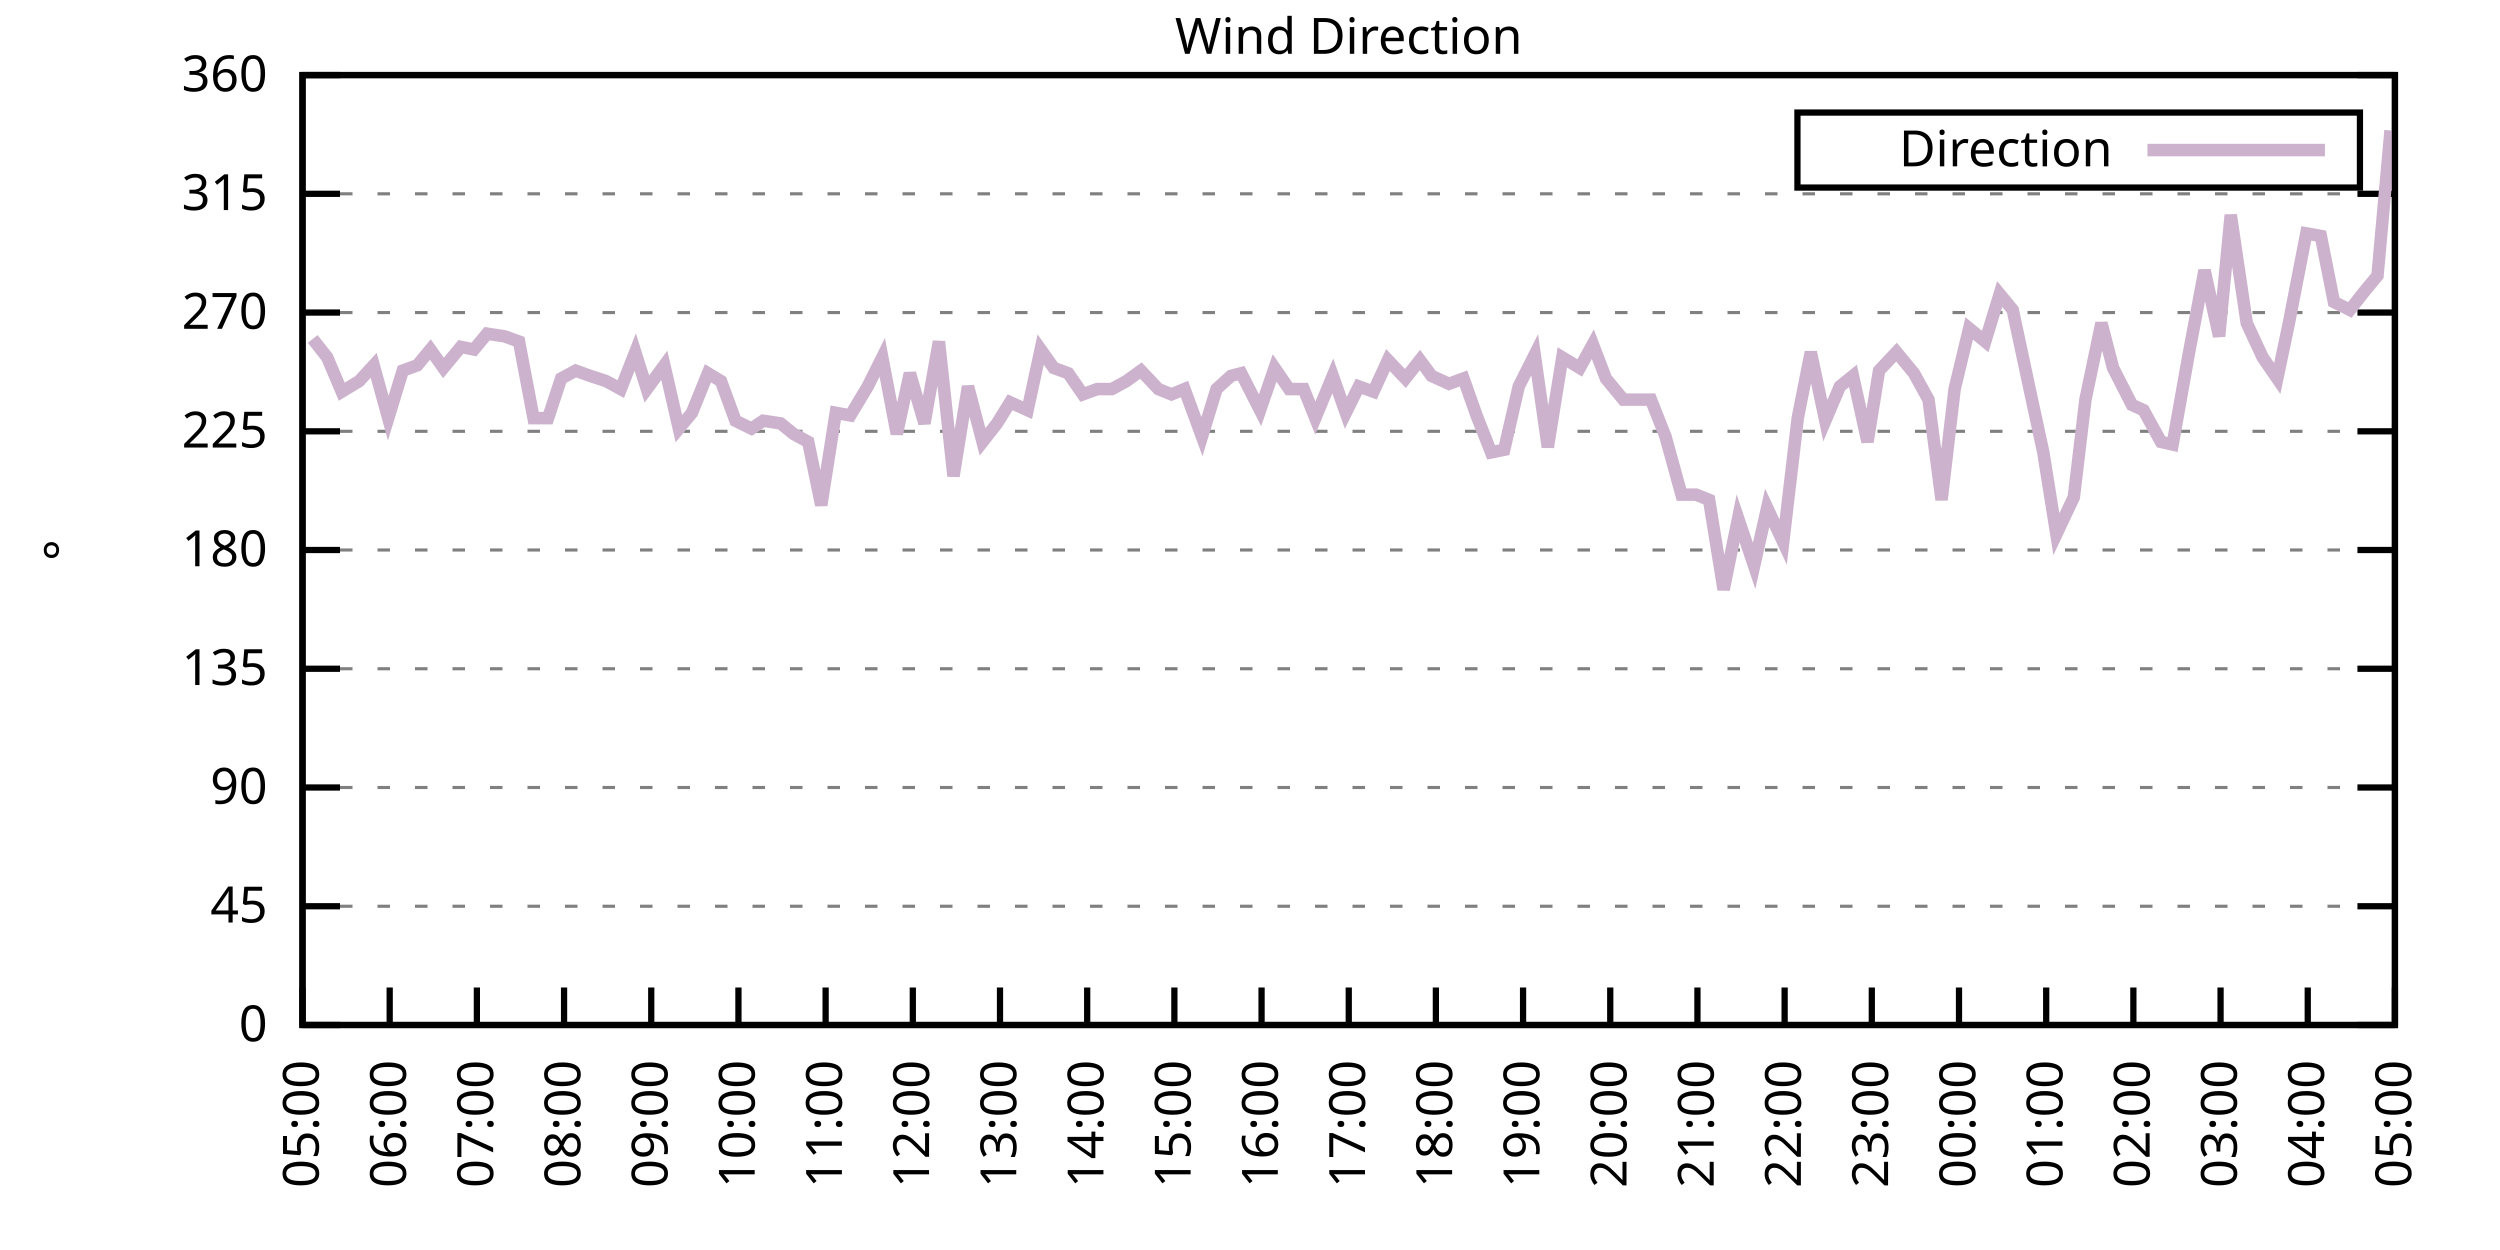
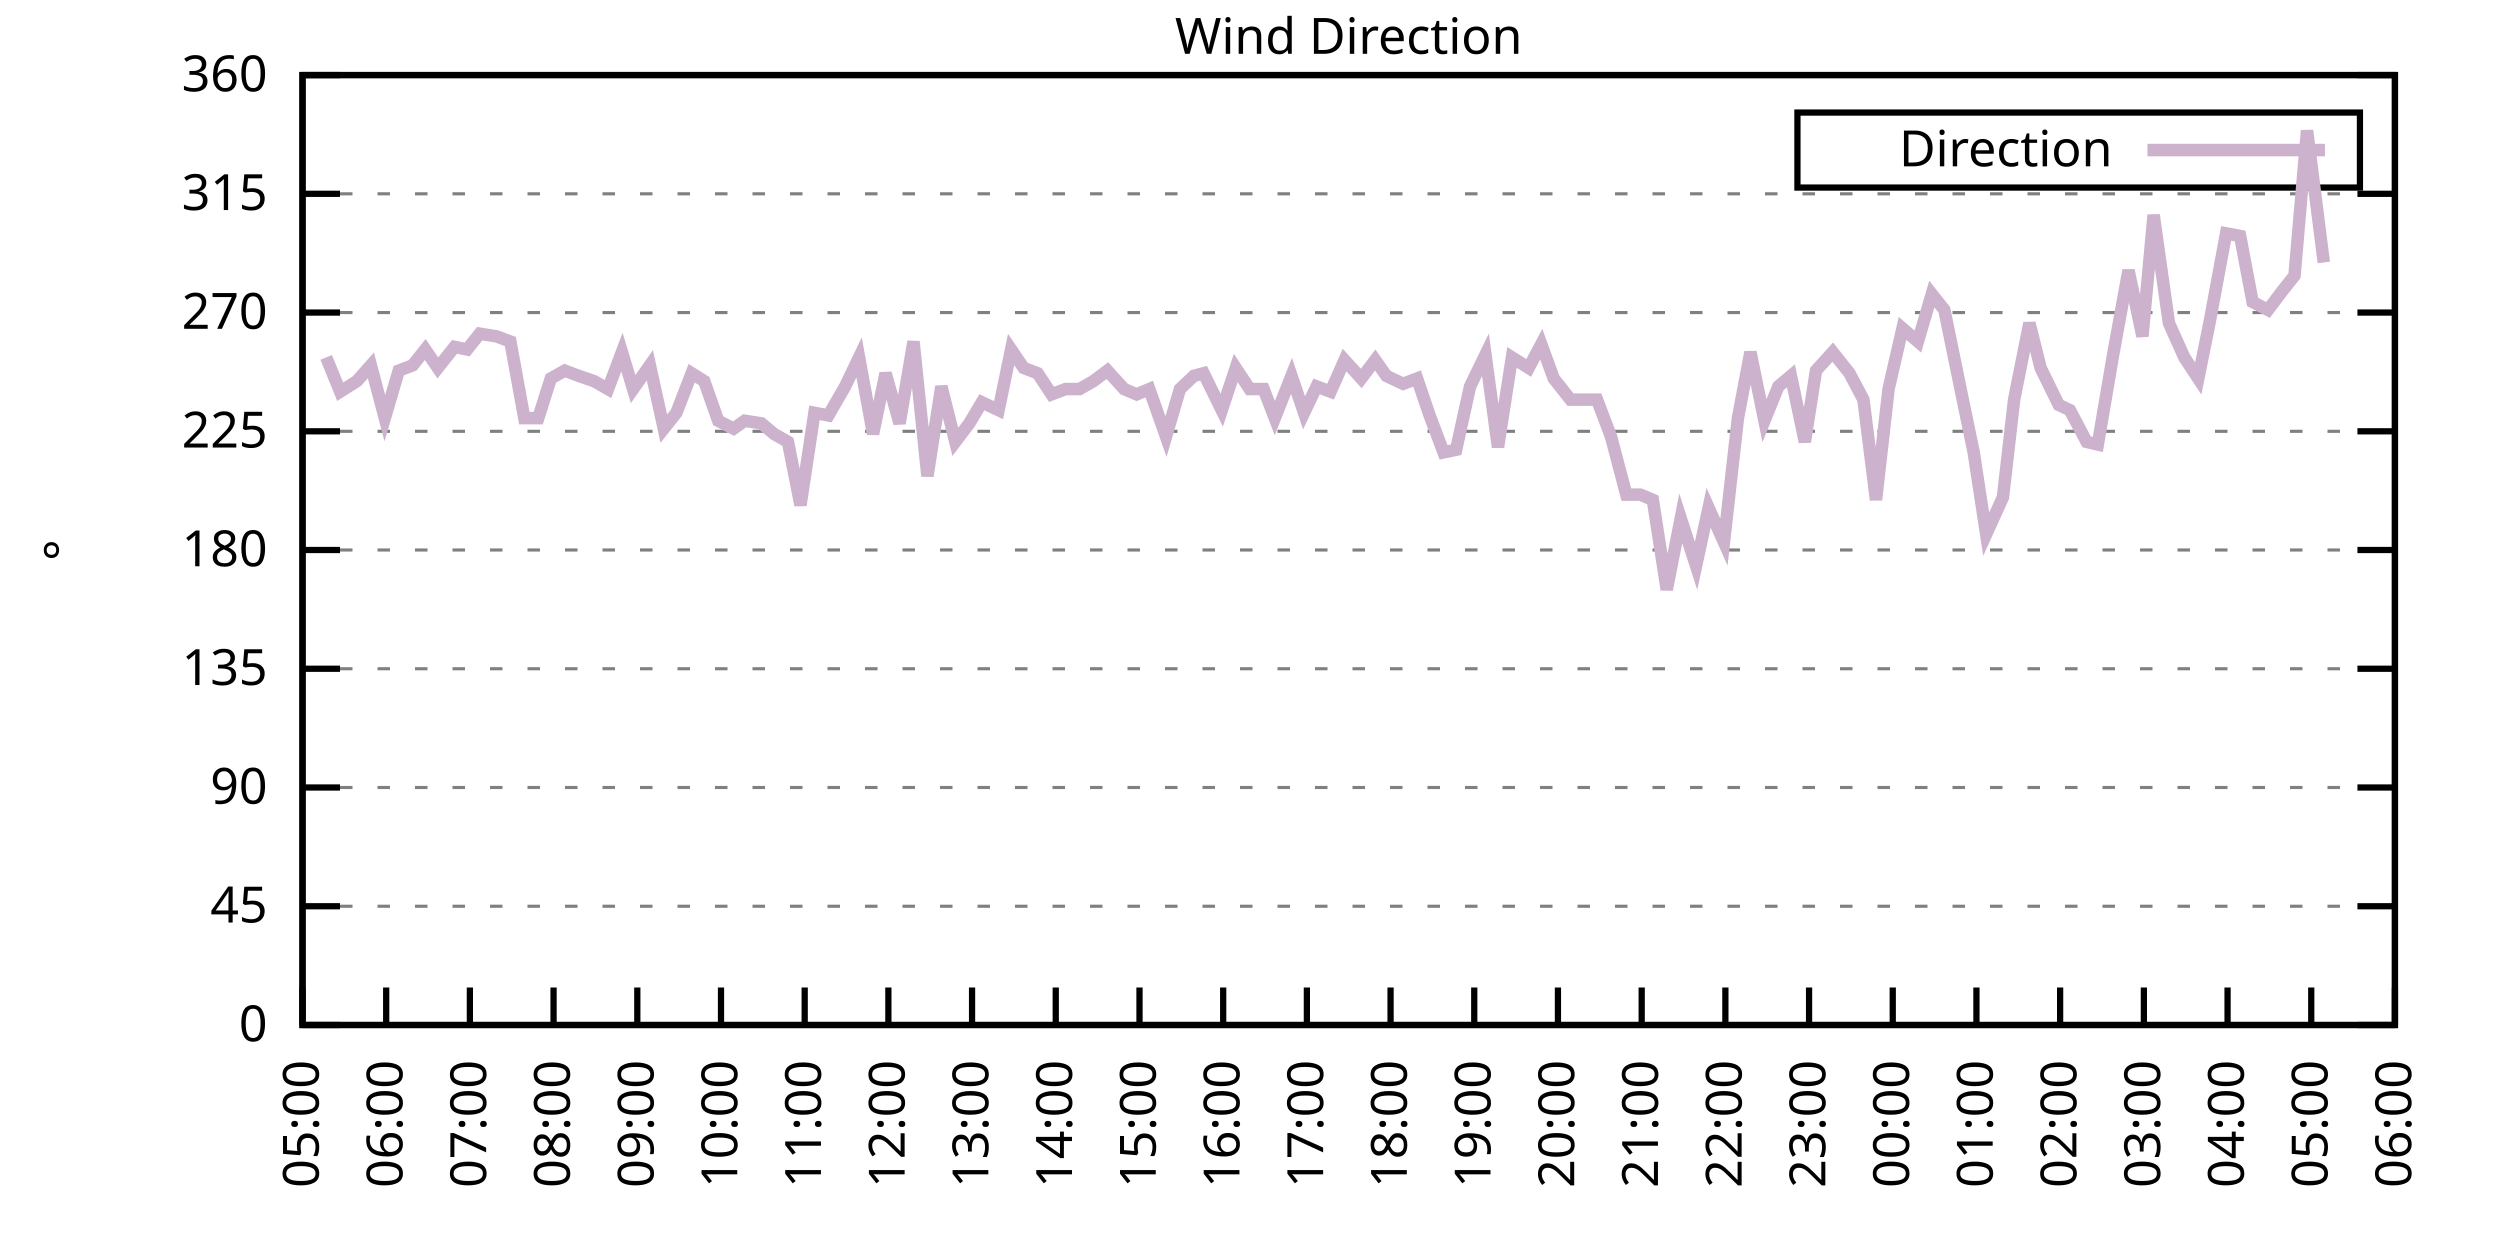
<svg xmlns="http://www.w3.org/2000/svg" xmlns:xlink="http://www.w3.org/1999/xlink" width="400" height="200" viewBox="0 0 400 200">
  <g id="gnuplot_canvas">
    <rect x="0" y="0" width="400" height="200" fill="none" />
    <defs>
      <circle id="gpDot" r="0.5" stroke-width="0.5" stroke="currentColor" />
      <path id="gpPt0" stroke-width="0.333" stroke="currentColor" d="M-1,0 h2 M0,-1 v2" />
      <path id="gpPt1" stroke-width="0.333" stroke="currentColor" d="M-1,-1 L1,1 M1,-1 L-1,1" />
      <path id="gpPt2" stroke-width="0.333" stroke="currentColor" d="M-1,0 L1,0 M0,-1 L0,1 M-1,-1 L1,1 M-1,1 L1,-1" />
      <rect id="gpPt3" stroke-width="0.333" stroke="currentColor" x="-1" y="-1" width="2" height="2" />
      <rect id="gpPt4" stroke-width="0.333" stroke="currentColor" fill="currentColor" x="-1" y="-1" width="2" height="2" />
      <circle id="gpPt5" stroke-width="0.333" stroke="currentColor" cx="0" cy="0" r="1" />
      <use xlink:href="#gpPt5" id="gpPt6" fill="currentColor" stroke="none" />
      <path id="gpPt7" stroke-width="0.333" stroke="currentColor" d="M0,-1.33 L-1.33,0.67 L1.33,0.67 z" />
      <use xlink:href="#gpPt7" id="gpPt8" fill="currentColor" stroke="none" />
      <use xlink:href="#gpPt7" id="gpPt9" stroke="currentColor" transform="rotate(180)" />
      <use xlink:href="#gpPt9" id="gpPt10" fill="currentColor" stroke="none" />
      <use xlink:href="#gpPt3" id="gpPt11" stroke="currentColor" transform="rotate(45)" />
      <use xlink:href="#gpPt11" id="gpPt12" fill="currentColor" stroke="none" />
      <path id="gpPt13" stroke-width="0.333" stroke="currentColor" d="M0,1.330 L1.265,0.411 L0.782,-1.067 L-0.782,-1.076 L-1.265,0.411 z" />
      <use xlink:href="#gpPt13" id="gpPt14" fill="currentColor" stroke="none" />
      <filter id="textbox" filterUnits="objectBoundingBox" x="0" y="0" height="1" width="1">
        <feFlood flood-color="white" flood-opacity="1" result="bgnd" />
        <feComposite in="SourceGraphic" in2="bgnd" operator="atop" />
      </filter>
      <filter id="greybox" filterUnits="objectBoundingBox" x="0" y="0" height="1" width="1">
        <feFlood flood-color="lightgrey" flood-opacity="1" result="grey" />
        <feComposite in="SourceGraphic" in2="grey" operator="atop" />
      </filter>
    </defs>
    <g fill="none" color="white" stroke="currentColor" stroke-width="1.00" stroke-linecap="butt" stroke-linejoin="miter">
</g>
    <g fill="none" color="black" stroke="currentColor" stroke-width="1.00" stroke-linecap="butt" stroke-linejoin="miter">
      <g stroke="none" shape-rendering="crispEdges">
        <polygon fill="rgb(255, 255, 255)" points="48.40,164.00 383.18,164.00 383.18,12.02 48.40,12.02 " />
      </g>
    </g>
    <g fill="none" color="black" stroke="currentColor" stroke-width="1.00" stroke-linecap="butt" stroke-linejoin="miter">
</g>
    <g fill="none" color="black" stroke="black" stroke-width="0.50" stroke-linecap="butt" stroke-linejoin="miter">
</g>
    <g fill="none" color="gray" stroke="currentColor" stroke-width="0.50" stroke-linecap="butt" stroke-linejoin="miter">
      <path stroke="gray" stroke-dasharray="2,4" class="gridline" d="M48.40,164.00 L383.19,164.00  " />
    </g>
    <g fill="none" color="gray" stroke="gray" stroke-width="1.00" stroke-linecap="butt" stroke-linejoin="miter">
</g>
    <g fill="none" color="black" stroke="currentColor" stroke-width="1.00" stroke-linecap="butt" stroke-linejoin="miter">
      <path stroke="black" d="M48.40,164.00 L54.40,164.00 M383.19,164.00 L377.19,164.00  " />
      <g transform="translate(42.80,166.60)" stroke="none" fill="black" font-family="Sans" font-size="8.00" text-anchor="end">
        <text>
          <tspan font-family="Sans"> 0</tspan>
        </text>
      </g>
    </g>
    <g fill="none" color="black" stroke="currentColor" stroke-width="1.00" stroke-linecap="butt" stroke-linejoin="miter">
</g>
    <g fill="none" color="black" stroke="black" stroke-width="0.50" stroke-linecap="butt" stroke-linejoin="miter">
</g>
    <g fill="none" color="gray" stroke="currentColor" stroke-width="0.50" stroke-linecap="butt" stroke-linejoin="miter">
      <path stroke="gray" stroke-dasharray="2,4" class="gridline" d="M48.40,145.00 L383.19,145.00  " />
    </g>
    <g fill="none" color="gray" stroke="gray" stroke-width="1.00" stroke-linecap="butt" stroke-linejoin="miter">
</g>
    <g fill="none" color="black" stroke="currentColor" stroke-width="1.00" stroke-linecap="butt" stroke-linejoin="miter">
      <path stroke="black" d="M48.40,145.00 L54.40,145.00 M383.19,145.00 L377.19,145.00  " />
      <g transform="translate(42.80,147.60)" stroke="none" fill="black" font-family="Sans" font-size="8.00" text-anchor="end">
        <text>
          <tspan font-family="Sans"> 45</tspan>
        </text>
      </g>
    </g>
    <g fill="none" color="black" stroke="currentColor" stroke-width="1.00" stroke-linecap="butt" stroke-linejoin="miter">
</g>
    <g fill="none" color="black" stroke="black" stroke-width="0.50" stroke-linecap="butt" stroke-linejoin="miter">
</g>
    <g fill="none" color="gray" stroke="currentColor" stroke-width="0.50" stroke-linecap="butt" stroke-linejoin="miter">
      <path stroke="gray" stroke-dasharray="2,4" class="gridline" d="M48.40,126.00 L383.19,126.00  " />
    </g>
    <g fill="none" color="gray" stroke="gray" stroke-width="1.00" stroke-linecap="butt" stroke-linejoin="miter">
</g>
    <g fill="none" color="black" stroke="currentColor" stroke-width="1.00" stroke-linecap="butt" stroke-linejoin="miter">
      <path stroke="black" d="M48.40,126.00 L54.40,126.00 M383.19,126.00 L377.19,126.00  " />
      <g transform="translate(42.80,128.60)" stroke="none" fill="black" font-family="Sans" font-size="8.00" text-anchor="end">
        <text>
          <tspan font-family="Sans"> 90</tspan>
        </text>
      </g>
    </g>
    <g fill="none" color="black" stroke="currentColor" stroke-width="1.00" stroke-linecap="butt" stroke-linejoin="miter">
</g>
    <g fill="none" color="black" stroke="black" stroke-width="0.50" stroke-linecap="butt" stroke-linejoin="miter">
</g>
    <g fill="none" color="gray" stroke="currentColor" stroke-width="0.50" stroke-linecap="butt" stroke-linejoin="miter">
      <path stroke="gray" stroke-dasharray="2,4" class="gridline" d="M48.40,107.00 L383.19,107.00  " />
    </g>
    <g fill="none" color="gray" stroke="gray" stroke-width="1.00" stroke-linecap="butt" stroke-linejoin="miter">
</g>
    <g fill="none" color="black" stroke="currentColor" stroke-width="1.00" stroke-linecap="butt" stroke-linejoin="miter">
      <path stroke="black" d="M48.40,107.00 L54.40,107.00 M383.19,107.00 L377.19,107.00  " />
      <g transform="translate(42.80,109.60)" stroke="none" fill="black" font-family="Sans" font-size="8.00" text-anchor="end">
        <text>
          <tspan font-family="Sans"> 135</tspan>
        </text>
      </g>
    </g>
    <g fill="none" color="black" stroke="currentColor" stroke-width="1.00" stroke-linecap="butt" stroke-linejoin="miter">
</g>
    <g fill="none" color="black" stroke="black" stroke-width="0.50" stroke-linecap="butt" stroke-linejoin="miter">
</g>
    <g fill="none" color="gray" stroke="currentColor" stroke-width="0.50" stroke-linecap="butt" stroke-linejoin="miter">
      <path stroke="gray" stroke-dasharray="2,4" class="gridline" d="M48.40,88.00 L383.19,88.00  " />
    </g>
    <g fill="none" color="gray" stroke="gray" stroke-width="1.00" stroke-linecap="butt" stroke-linejoin="miter">
</g>
    <g fill="none" color="black" stroke="currentColor" stroke-width="1.00" stroke-linecap="butt" stroke-linejoin="miter">
      <path stroke="black" d="M48.40,88.00 L54.40,88.00 M383.19,88.00 L377.19,88.00  " />
      <g transform="translate(42.80,90.60)" stroke="none" fill="black" font-family="Sans" font-size="8.00" text-anchor="end">
        <text>
          <tspan font-family="Sans"> 180</tspan>
        </text>
      </g>
    </g>
    <g fill="none" color="black" stroke="currentColor" stroke-width="1.00" stroke-linecap="butt" stroke-linejoin="miter">
</g>
    <g fill="none" color="black" stroke="black" stroke-width="0.50" stroke-linecap="butt" stroke-linejoin="miter">
</g>
    <g fill="none" color="gray" stroke="currentColor" stroke-width="0.50" stroke-linecap="butt" stroke-linejoin="miter">
      <path stroke="gray" stroke-dasharray="2,4" class="gridline" d="M48.40,69.01 L383.19,69.01  " />
    </g>
    <g fill="none" color="gray" stroke="gray" stroke-width="1.00" stroke-linecap="butt" stroke-linejoin="miter">
</g>
    <g fill="none" color="black" stroke="currentColor" stroke-width="1.00" stroke-linecap="butt" stroke-linejoin="miter">
      <path stroke="black" d="M48.40,69.01 L54.40,69.01 M383.19,69.01 L377.19,69.01  " />
      <g transform="translate(42.80,71.61)" stroke="none" fill="black" font-family="Sans" font-size="8.00" text-anchor="end">
        <text>
          <tspan font-family="Sans"> 225</tspan>
        </text>
      </g>
    </g>
    <g fill="none" color="black" stroke="currentColor" stroke-width="1.00" stroke-linecap="butt" stroke-linejoin="miter">
</g>
    <g fill="none" color="black" stroke="black" stroke-width="0.50" stroke-linecap="butt" stroke-linejoin="miter">
</g>
    <g fill="none" color="gray" stroke="currentColor" stroke-width="0.50" stroke-linecap="butt" stroke-linejoin="miter">
      <path stroke="gray" stroke-dasharray="2,4" class="gridline" d="M48.40,50.01 L383.19,50.01  " />
    </g>
    <g fill="none" color="gray" stroke="gray" stroke-width="1.00" stroke-linecap="butt" stroke-linejoin="miter">
</g>
    <g fill="none" color="black" stroke="currentColor" stroke-width="1.00" stroke-linecap="butt" stroke-linejoin="miter">
      <path stroke="black" d="M48.40,50.01 L54.40,50.01 M383.19,50.01 L377.19,50.01  " />
      <g transform="translate(42.80,52.61)" stroke="none" fill="black" font-family="Sans" font-size="8.00" text-anchor="end">
        <text>
          <tspan font-family="Sans"> 270</tspan>
        </text>
      </g>
    </g>
    <g fill="none" color="black" stroke="currentColor" stroke-width="1.00" stroke-linecap="butt" stroke-linejoin="miter">
</g>
    <g fill="none" color="black" stroke="black" stroke-width="0.50" stroke-linecap="butt" stroke-linejoin="miter">
</g>
    <g fill="none" color="gray" stroke="currentColor" stroke-width="0.50" stroke-linecap="butt" stroke-linejoin="miter">
      <path stroke="gray" stroke-dasharray="2,4" class="gridline" d="M48.40,31.01 L383.19,31.01  " />
    </g>
    <g fill="none" color="gray" stroke="gray" stroke-width="1.00" stroke-linecap="butt" stroke-linejoin="miter">
</g>
    <g fill="none" color="black" stroke="currentColor" stroke-width="1.00" stroke-linecap="butt" stroke-linejoin="miter">
      <path stroke="black" d="M48.40,31.01 L54.40,31.01 M383.19,31.01 L377.19,31.01  " />
      <g transform="translate(42.80,33.61)" stroke="none" fill="black" font-family="Sans" font-size="8.00" text-anchor="end">
        <text>
          <tspan font-family="Sans"> 315</tspan>
        </text>
      </g>
    </g>
    <g fill="none" color="black" stroke="currentColor" stroke-width="1.00" stroke-linecap="butt" stroke-linejoin="miter">
</g>
    <g fill="none" color="black" stroke="black" stroke-width="0.50" stroke-linecap="butt" stroke-linejoin="miter">
</g>
    <g fill="none" color="gray" stroke="currentColor" stroke-width="0.50" stroke-linecap="butt" stroke-linejoin="miter">
      <path stroke="gray" stroke-dasharray="2,4" class="gridline" d="M48.40,12.01 L383.19,12.01  " />
    </g>
    <g fill="none" color="gray" stroke="gray" stroke-width="1.00" stroke-linecap="butt" stroke-linejoin="miter">
</g>
    <g fill="none" color="black" stroke="currentColor" stroke-width="1.00" stroke-linecap="butt" stroke-linejoin="miter">
      <path stroke="black" d="M48.40,12.01 L54.40,12.01 M383.19,12.01 L377.19,12.01  " />
      <g transform="translate(42.80,14.61)" stroke="none" fill="black" font-family="Sans" font-size="8.00" text-anchor="end">
        <text>
          <tspan font-family="Sans"> 360</tspan>
        </text>
      </g>
    </g>
    <g fill="none" color="black" stroke="currentColor" stroke-width="1.00" stroke-linecap="butt" stroke-linejoin="miter">
      <path stroke="black" d="M48.40,164.00 L48.40,158.00  " />
      <g transform="translate(51.00,169.60) rotate(270.00)" stroke="none" fill="black" font-family="Sans" font-size="8.00" text-anchor="end">
        <text>
          <tspan font-family="Sans">05:00</tspan>
        </text>
      </g>
    </g>
    <g fill="none" color="black" stroke="currentColor" stroke-width="1.00" stroke-linecap="butt" stroke-linejoin="miter">
-       <path stroke="black" d="M62.35,164.00 L62.35,158.00  " />
-       <g transform="translate(64.95,169.60) rotate(270.00)" stroke="none" fill="black" font-family="Sans" font-size="8.00" text-anchor="end">
+       <path stroke="black" d="M61.79,164.00 L61.79,158.00  " />
+       <g transform="translate(64.39,169.60) rotate(270.00)" stroke="none" fill="black" font-family="Sans" font-size="8.00" text-anchor="end">
        <text>
          <tspan font-family="Sans">06:00</tspan>
        </text>
      </g>
    </g>
    <g fill="none" color="black" stroke="currentColor" stroke-width="1.00" stroke-linecap="butt" stroke-linejoin="miter">
-       <path stroke="black" d="M76.30,164.00 L76.30,158.00  " />
-       <g transform="translate(78.90,169.60) rotate(270.00)" stroke="none" fill="black" font-family="Sans" font-size="8.00" text-anchor="end">
+       <path stroke="black" d="M75.18,164.00 L75.18,158.00  " />
+       <g transform="translate(77.78,169.60) rotate(270.00)" stroke="none" fill="black" font-family="Sans" font-size="8.00" text-anchor="end">
        <text>
          <tspan font-family="Sans">07:00</tspan>
        </text>
      </g>
    </g>
    <g fill="none" color="black" stroke="currentColor" stroke-width="1.00" stroke-linecap="butt" stroke-linejoin="miter">
-       <path stroke="black" d="M90.25,164.00 L90.25,158.00  " />
-       <g transform="translate(92.85,169.60) rotate(270.00)" stroke="none" fill="black" font-family="Sans" font-size="8.00" text-anchor="end">
+       <path stroke="black" d="M88.57,164.00 L88.57,158.00  " />
+       <g transform="translate(91.17,169.60) rotate(270.00)" stroke="none" fill="black" font-family="Sans" font-size="8.00" text-anchor="end">
        <text>
          <tspan font-family="Sans">08:00</tspan>
        </text>
      </g>
    </g>
    <g fill="none" color="black" stroke="currentColor" stroke-width="1.00" stroke-linecap="butt" stroke-linejoin="miter">
-       <path stroke="black" d="M104.20,164.00 L104.20,158.00  " />
-       <g transform="translate(106.80,169.60) rotate(270.00)" stroke="none" fill="black" font-family="Sans" font-size="8.00" text-anchor="end">
+       <path stroke="black" d="M101.97,164.00 L101.97,158.00  " />
+       <g transform="translate(104.57,169.60) rotate(270.00)" stroke="none" fill="black" font-family="Sans" font-size="8.00" text-anchor="end">
        <text>
          <tspan font-family="Sans">09:00</tspan>
        </text>
      </g>
    </g>
    <g fill="none" color="black" stroke="currentColor" stroke-width="1.00" stroke-linecap="butt" stroke-linejoin="miter">
-       <path stroke="black" d="M118.15,164.00 L118.15,158.00  " />
-       <g transform="translate(120.75,169.60) rotate(270.00)" stroke="none" fill="black" font-family="Sans" font-size="8.00" text-anchor="end">
+       <path stroke="black" d="M115.36,164.00 L115.36,158.00  " />
+       <g transform="translate(117.96,169.60) rotate(270.00)" stroke="none" fill="black" font-family="Sans" font-size="8.00" text-anchor="end">
        <text>
          <tspan font-family="Sans">10:00</tspan>
        </text>
      </g>
    </g>
    <g fill="none" color="black" stroke="currentColor" stroke-width="1.00" stroke-linecap="butt" stroke-linejoin="miter">
-       <path stroke="black" d="M132.10,164.00 L132.10,158.00  " />
-       <g transform="translate(134.70,169.60) rotate(270.00)" stroke="none" fill="black" font-family="Sans" font-size="8.00" text-anchor="end">
+       <path stroke="black" d="M128.75,164.00 L128.75,158.00  " />
+       <g transform="translate(131.35,169.60) rotate(270.00)" stroke="none" fill="black" font-family="Sans" font-size="8.00" text-anchor="end">
        <text>
          <tspan font-family="Sans">11:00</tspan>
        </text>
      </g>
    </g>
    <g fill="none" color="black" stroke="currentColor" stroke-width="1.00" stroke-linecap="butt" stroke-linejoin="miter">
-       <path stroke="black" d="M146.05,164.00 L146.05,158.00  " />
-       <g transform="translate(148.65,169.60) rotate(270.00)" stroke="none" fill="black" font-family="Sans" font-size="8.00" text-anchor="end">
+       <path stroke="black" d="M142.14,164.00 L142.14,158.00  " />
+       <g transform="translate(144.74,169.60) rotate(270.00)" stroke="none" fill="black" font-family="Sans" font-size="8.00" text-anchor="end">
        <text>
          <tspan font-family="Sans">12:00</tspan>
        </text>
      </g>
    </g>
    <g fill="none" color="black" stroke="currentColor" stroke-width="1.00" stroke-linecap="butt" stroke-linejoin="miter">
-       <path stroke="black" d="M160.00,164.00 L160.00,158.00  " />
-       <g transform="translate(162.60,169.60) rotate(270.00)" stroke="none" fill="black" font-family="Sans" font-size="8.00" text-anchor="end">
+       <path stroke="black" d="M155.53,164.00 L155.53,158.00  " />
+       <g transform="translate(158.13,169.60) rotate(270.00)" stroke="none" fill="black" font-family="Sans" font-size="8.00" text-anchor="end">
        <text>
          <tspan font-family="Sans">13:00</tspan>
        </text>
      </g>
    </g>
    <g fill="none" color="black" stroke="currentColor" stroke-width="1.00" stroke-linecap="butt" stroke-linejoin="miter">
-       <path stroke="black" d="M173.95,164.00 L173.95,158.00  " />
-       <g transform="translate(176.55,169.60) rotate(270.00)" stroke="none" fill="black" font-family="Sans" font-size="8.00" text-anchor="end">
+       <path stroke="black" d="M168.92,164.00 L168.92,158.00  " />
+       <g transform="translate(171.52,169.60) rotate(270.00)" stroke="none" fill="black" font-family="Sans" font-size="8.00" text-anchor="end">
        <text>
          <tspan font-family="Sans">14:00</tspan>
        </text>
      </g>
    </g>
    <g fill="none" color="black" stroke="currentColor" stroke-width="1.00" stroke-linecap="butt" stroke-linejoin="miter">
-       <path stroke="black" d="M187.90,164.00 L187.90,158.00  " />
-       <g transform="translate(190.50,169.60) rotate(270.00)" stroke="none" fill="black" font-family="Sans" font-size="8.00" text-anchor="end">
+       <path stroke="black" d="M182.32,164.00 L182.32,158.00  " />
+       <g transform="translate(184.92,169.60) rotate(270.00)" stroke="none" fill="black" font-family="Sans" font-size="8.00" text-anchor="end">
        <text>
          <tspan font-family="Sans">15:00</tspan>
        </text>
      </g>
    </g>
    <g fill="none" color="black" stroke="currentColor" stroke-width="1.00" stroke-linecap="butt" stroke-linejoin="miter">
-       <path stroke="black" d="M201.85,164.00 L201.85,158.00  " />
-       <g transform="translate(204.45,169.60) rotate(270.00)" stroke="none" fill="black" font-family="Sans" font-size="8.00" text-anchor="end">
+       <path stroke="black" d="M195.71,164.00 L195.71,158.00  " />
+       <g transform="translate(198.31,169.60) rotate(270.00)" stroke="none" fill="black" font-family="Sans" font-size="8.00" text-anchor="end">
        <text>
          <tspan font-family="Sans">16:00</tspan>
        </text>
      </g>
    </g>
    <g fill="none" color="black" stroke="currentColor" stroke-width="1.00" stroke-linecap="butt" stroke-linejoin="miter">
-       <path stroke="black" d="M215.80,164.00 L215.80,158.00  " />
-       <g transform="translate(218.40,169.60) rotate(270.00)" stroke="none" fill="black" font-family="Sans" font-size="8.00" text-anchor="end">
+       <path stroke="black" d="M209.10,164.00 L209.10,158.00  " />
+       <g transform="translate(211.70,169.60) rotate(270.00)" stroke="none" fill="black" font-family="Sans" font-size="8.00" text-anchor="end">
        <text>
          <tspan font-family="Sans">17:00</tspan>
        </text>
      </g>
    </g>
    <g fill="none" color="black" stroke="currentColor" stroke-width="1.00" stroke-linecap="butt" stroke-linejoin="miter">
-       <path stroke="black" d="M229.74,164.00 L229.74,158.00  " />
-       <g transform="translate(232.34,169.60) rotate(270.00)" stroke="none" fill="black" font-family="Sans" font-size="8.00" text-anchor="end">
+       <path stroke="black" d="M222.49,164.00 L222.49,158.00  " />
+       <g transform="translate(225.09,169.60) rotate(270.00)" stroke="none" fill="black" font-family="Sans" font-size="8.00" text-anchor="end">
        <text>
          <tspan font-family="Sans">18:00</tspan>
        </text>
      </g>
    </g>
    <g fill="none" color="black" stroke="currentColor" stroke-width="1.00" stroke-linecap="butt" stroke-linejoin="miter">
-       <path stroke="black" d="M243.69,164.00 L243.69,158.00  " />
-       <g transform="translate(246.29,169.60) rotate(270.00)" stroke="none" fill="black" font-family="Sans" font-size="8.00" text-anchor="end">
+       <path stroke="black" d="M235.88,164.00 L235.88,158.00  " />
+       <g transform="translate(238.48,169.60) rotate(270.00)" stroke="none" fill="black" font-family="Sans" font-size="8.00" text-anchor="end">
        <text>
          <tspan font-family="Sans">19:00</tspan>
        </text>
      </g>
    </g>
    <g fill="none" color="black" stroke="currentColor" stroke-width="1.00" stroke-linecap="butt" stroke-linejoin="miter">
-       <path stroke="black" d="M257.64,164.00 L257.64,158.00  " />
-       <g transform="translate(260.24,169.60) rotate(270.00)" stroke="none" fill="black" font-family="Sans" font-size="8.00" text-anchor="end">
+       <path stroke="black" d="M249.27,164.00 L249.27,158.00  " />
+       <g transform="translate(251.87,169.60) rotate(270.00)" stroke="none" fill="black" font-family="Sans" font-size="8.00" text-anchor="end">
        <text>
          <tspan font-family="Sans">20:00</tspan>
        </text>
      </g>
    </g>
    <g fill="none" color="black" stroke="currentColor" stroke-width="1.00" stroke-linecap="butt" stroke-linejoin="miter">
-       <path stroke="black" d="M271.59,164.00 L271.59,158.00  " />
-       <g transform="translate(274.19,169.60) rotate(270.00)" stroke="none" fill="black" font-family="Sans" font-size="8.00" text-anchor="end">
+       <path stroke="black" d="M262.67,164.00 L262.67,158.00  " />
+       <g transform="translate(265.27,169.60) rotate(270.00)" stroke="none" fill="black" font-family="Sans" font-size="8.00" text-anchor="end">
        <text>
          <tspan font-family="Sans">21:00</tspan>
        </text>
      </g>
    </g>
    <g fill="none" color="black" stroke="currentColor" stroke-width="1.00" stroke-linecap="butt" stroke-linejoin="miter">
-       <path stroke="black" d="M285.54,164.00 L285.54,158.00  " />
-       <g transform="translate(288.14,169.60) rotate(270.00)" stroke="none" fill="black" font-family="Sans" font-size="8.00" text-anchor="end">
+       <path stroke="black" d="M276.06,164.00 L276.06,158.00  " />
+       <g transform="translate(278.66,169.60) rotate(270.00)" stroke="none" fill="black" font-family="Sans" font-size="8.00" text-anchor="end">
        <text>
          <tspan font-family="Sans">22:00</tspan>
        </text>
      </g>
    </g>
    <g fill="none" color="black" stroke="currentColor" stroke-width="1.00" stroke-linecap="butt" stroke-linejoin="miter">
-       <path stroke="black" d="M299.49,164.00 L299.49,158.00  " />
-       <g transform="translate(302.09,169.60) rotate(270.00)" stroke="none" fill="black" font-family="Sans" font-size="8.00" text-anchor="end">
+       <path stroke="black" d="M289.45,164.00 L289.45,158.00  " />
+       <g transform="translate(292.05,169.60) rotate(270.00)" stroke="none" fill="black" font-family="Sans" font-size="8.00" text-anchor="end">
        <text>
          <tspan font-family="Sans">23:00</tspan>
        </text>
      </g>
    </g>
    <g fill="none" color="black" stroke="currentColor" stroke-width="1.00" stroke-linecap="butt" stroke-linejoin="miter">
-       <path stroke="black" d="M313.44,164.00 L313.44,158.00  " />
-       <g transform="translate(316.04,169.60) rotate(270.00)" stroke="none" fill="black" font-family="Sans" font-size="8.00" text-anchor="end">
+       <path stroke="black" d="M302.84,164.00 L302.84,158.00  " />
+       <g transform="translate(305.44,169.60) rotate(270.00)" stroke="none" fill="black" font-family="Sans" font-size="8.00" text-anchor="end">
        <text>
          <tspan font-family="Sans">00:00</tspan>
        </text>
      </g>
    </g>
    <g fill="none" color="black" stroke="currentColor" stroke-width="1.00" stroke-linecap="butt" stroke-linejoin="miter">
-       <path stroke="black" d="M327.39,164.00 L327.39,158.00  " />
-       <g transform="translate(329.99,169.60) rotate(270.00)" stroke="none" fill="black" font-family="Sans" font-size="8.00" text-anchor="end">
+       <path stroke="black" d="M316.23,164.00 L316.23,158.00  " />
+       <g transform="translate(318.83,169.60) rotate(270.00)" stroke="none" fill="black" font-family="Sans" font-size="8.00" text-anchor="end">
        <text>
          <tspan font-family="Sans">01:00</tspan>
        </text>
      </g>
    </g>
    <g fill="none" color="black" stroke="currentColor" stroke-width="1.00" stroke-linecap="butt" stroke-linejoin="miter">
-       <path stroke="black" d="M341.34,164.00 L341.34,158.00  " />
-       <g transform="translate(343.94,169.60) rotate(270.00)" stroke="none" fill="black" font-family="Sans" font-size="8.00" text-anchor="end">
+       <path stroke="black" d="M329.62,164.00 L329.62,158.00  " />
+       <g transform="translate(332.22,169.60) rotate(270.00)" stroke="none" fill="black" font-family="Sans" font-size="8.00" text-anchor="end">
        <text>
          <tspan font-family="Sans">02:00</tspan>
        </text>
      </g>
    </g>
    <g fill="none" color="black" stroke="currentColor" stroke-width="1.00" stroke-linecap="butt" stroke-linejoin="miter">
-       <path stroke="black" d="M355.29,164.00 L355.29,158.00  " />
-       <g transform="translate(357.89,169.60) rotate(270.00)" stroke="none" fill="black" font-family="Sans" font-size="8.00" text-anchor="end">
+       <path stroke="black" d="M343.02,164.00 L343.02,158.00  " />
+       <g transform="translate(345.62,169.60) rotate(270.00)" stroke="none" fill="black" font-family="Sans" font-size="8.00" text-anchor="end">
        <text>
          <tspan font-family="Sans">03:00</tspan>
        </text>
      </g>
    </g>
    <g fill="none" color="black" stroke="currentColor" stroke-width="1.00" stroke-linecap="butt" stroke-linejoin="miter">
-       <path stroke="black" d="M369.24,164.00 L369.24,158.00  " />
-       <g transform="translate(371.84,169.60) rotate(270.00)" stroke="none" fill="black" font-family="Sans" font-size="8.00" text-anchor="end">
+       <path stroke="black" d="M356.41,164.00 L356.41,158.00  " />
+       <g transform="translate(359.01,169.60) rotate(270.00)" stroke="none" fill="black" font-family="Sans" font-size="8.00" text-anchor="end">
        <text>
          <tspan font-family="Sans">04:00</tspan>
+         </text>
+       </g>
+     </g>
+     <g fill="none" color="black" stroke="currentColor" stroke-width="1.00" stroke-linecap="butt" stroke-linejoin="miter">
+       <path stroke="black" d="M369.80,164.00 L369.80,158.00  " />
+       <g transform="translate(372.40,169.60) rotate(270.00)" stroke="none" fill="black" font-family="Sans" font-size="8.00" text-anchor="end">
+         <text>
+           <tspan font-family="Sans">05:00</tspan>
        </text>
      </g>
    </g>
    <g fill="none" color="black" stroke="currentColor" stroke-width="1.00" stroke-linecap="butt" stroke-linejoin="miter">
      <path stroke="black" d="M383.19,164.00 L383.19,158.00  " />
      <g transform="translate(385.79,169.60) rotate(270.00)" stroke="none" fill="black" font-family="Sans" font-size="8.00" text-anchor="end">
        <text>
-           <tspan font-family="Sans">05:00</tspan>
+           <tspan font-family="Sans">06:00</tspan>
        </text>
      </g>
    </g>
    <g fill="none" color="black" stroke="currentColor" stroke-width="1.00" stroke-linecap="butt" stroke-linejoin="miter">
</g>
    <g fill="none" color="black" stroke="currentColor" stroke-width="1.00" stroke-linecap="butt" stroke-linejoin="miter">
      <path stroke="black" d="M48.40,12.01 L48.40,164.00 L383.19,164.00 L383.19,12.01 L48.40,12.01 Z  " />
    </g>
    <g fill="none" color="black" stroke="currentColor" stroke-width="1.00" stroke-linecap="butt" stroke-linejoin="miter">
</g>
    <g fill="none" color="black" stroke="currentColor" stroke-width="1.00" stroke-linecap="butt" stroke-linejoin="miter">
      <path stroke="black" d="M287.59,30.01 L287.59,18.01 L377.59,18.01 L377.59,30.01 L287.59,30.01 Z  " />
    </g>
    <g id="Wind_direction_plot_1">
      <g fill="none" color="white" stroke="black" stroke-width="2.00" stroke-linecap="butt" stroke-linejoin="miter">
</g>
      <g fill="none" color="black" stroke="currentColor" stroke-width="2.00" stroke-linecap="butt" stroke-linejoin="miter">
        <g transform="translate(337.99,26.61)" stroke="none" fill="black" font-family="Sans" font-size="8.00" text-anchor="end">
          <text>
            <tspan font-family="Sans">Direction</tspan>
          </text>
        </g>
      </g>
      <g fill="none" color="black" stroke="currentColor" stroke-width="2.00" stroke-linecap="butt" stroke-linejoin="miter">
-         <path stroke="rgb(204, 178, 204)" d="M343.59,24.01 L371.99,24.01 M50.03,54.23 L52.35,57.18 L54.68,62.67 L57.47,60.98 L59.79,58.45 L62.12,66.90   L64.44,59.30 L66.77,58.45 L68.86,55.92 L70.95,58.87 L73.74,55.50 L75.83,55.92 L77.93,53.39 L80.72,53.81   L83.04,54.65 L85.37,66.90 L87.69,66.90 L89.78,60.56 L92.11,59.30 L94.43,60.14 L96.99,60.98 L99.32,62.25   L101.64,56.34 L103.50,62.25 L106.29,58.45 L108.62,68.58 L110.71,66.05 L113.27,59.72 L115.36,60.98 L117.68,67.32   L120.24,68.58 L122.10,67.32 L124.89,67.74 L126.98,69.43 L129.31,70.70 L131.40,80.83 L133.72,66.05 L136.05,66.47   L138.84,61.83 L141.16,57.18 L143.49,69.43 L145.58,59.72 L147.91,67.74 L150.23,54.65 L152.56,76.18 L154.88,61.83   L157.21,70.70 L159.53,67.74 L161.62,64.36 L164.41,65.63 L166.51,55.92 L168.60,58.87 L170.92,59.72 L173.25,63.10   L175.57,62.25 L177.90,62.25 L180.22,60.98 L182.55,59.30 L185.34,62.25 L187.43,63.10 L189.52,62.25 L192.31,69.85   L194.64,62.25 L196.96,60.14 L198.59,59.72 L201.61,65.63 L203.94,58.87 L206.26,62.25 L208.59,62.25 L210.45,66.90   L213.24,60.14 L215.33,66.05 L217.42,61.83 L219.75,62.67 L222.07,57.61 L224.86,60.56 L227.19,57.61 L229.05,60.14   L231.84,61.41 L234.16,60.56 L236.25,66.47 L238.58,72.38 L240.67,71.96 L243.00,61.83 L245.55,56.76 L247.65,71.54   L249.97,57.18 L252.76,58.87 L254.85,55.07 L256.95,60.56 L259.74,63.94 L261.83,63.94 L264.15,63.94 L266.48,69.85   L269.04,79.14 L271.36,79.14 L273.45,79.98 L275.78,94.34 L278.10,82.94 L280.66,90.54 L282.75,81.25 L285.31,86.74   L287.64,66.90 L289.73,56.34 L292.05,67.32 L294.38,61.83 L296.47,60.14 L298.80,70.70 L300.65,59.30 L303.44,56.34   L306.23,59.72 L308.56,63.94 L310.65,79.98 L312.74,62.25 L315.07,52.54 L317.63,54.65 L319.95,47.05 L322.04,49.59   L324.83,62.67 L326.93,72.38 L329.02,85.47 L331.81,79.56 L333.67,63.94 L336.23,51.70 L338.09,58.87 L341.11,64.78   L342.97,65.63 L345.76,70.70 L347.62,71.12 L350.18,56.76 L352.73,43.25 L355.06,53.81 L356.92,34.39 L359.48,51.70   L362.03,57.18 L364.36,60.56 L366.22,51.70 L369.01,37.34 L371.33,37.76 L373.43,48.32 L375.98,49.59 L378.31,46.63   L380.40,44.10 L382.49,20.88  " />
+         <path stroke="rgb(204, 178, 204)" d="M343.59,24.01 L371.99,24.01 M52.19,57.18 L54.43,62.67 L57.10,60.98 L59.34,58.45 L61.57,66.90 L63.80,59.30   L66.03,58.45 L68.04,55.92 L70.05,58.87 L72.73,55.50 L74.74,55.92 L76.75,53.39 L79.42,53.81 L81.66,54.65   L83.89,66.90 L86.12,66.90 L88.13,60.56 L90.36,59.30 L92.59,60.14 L95.05,60.98 L97.28,62.25 L99.51,56.34   L101.30,62.25 L103.98,58.45 L106.21,68.58 L108.22,66.05 L110.67,59.72 L112.68,60.98 L114.91,67.32 L117.37,68.58   L119.15,67.32 L121.83,67.74 L123.84,69.43 L126.07,70.70 L128.08,80.83 L130.31,66.05 L132.54,66.47 L135.22,61.83   L137.45,57.18 L139.69,69.43 L141.69,59.72 L143.93,67.74 L146.16,54.65 L148.39,76.18 L150.62,61.83 L152.85,70.70   L155.09,67.74 L157.10,64.36 L159.77,65.63 L161.78,55.92 L163.79,58.87 L166.02,59.72 L168.25,63.10 L170.49,62.25   L172.72,62.25 L174.95,60.98 L177.18,59.30 L179.86,62.25 L181.87,63.10 L183.88,62.25 L186.56,69.85 L188.79,62.25   L191.02,60.14 L192.58,59.72 L195.48,65.63 L197.72,58.87 L199.95,62.25 L202.18,62.25 L203.97,66.90 L206.64,60.14   L208.65,66.05 L210.66,61.83 L212.89,62.67 L215.13,57.61 L217.80,60.56 L220.04,57.61 L221.82,60.14 L224.50,61.41   L226.73,60.56 L228.74,66.47 L230.97,72.38 L232.98,71.96 L235.21,61.83 L237.67,56.76 L239.68,71.54 L241.91,57.18   L244.59,58.87 L246.60,55.07 L248.60,60.56 L251.28,63.94 L253.29,63.94 L255.52,63.94 L257.76,69.85 L260.21,79.14   L262.44,79.14 L264.45,79.98 L266.68,94.34 L268.92,82.94 L271.37,90.54 L273.38,81.25 L275.83,86.74 L278.07,66.90   L280.07,56.34 L282.31,67.32 L284.54,61.83 L286.55,60.14 L288.78,70.70 L290.56,59.30 L293.24,56.34 L295.92,59.72   L298.15,63.94 L300.16,79.98 L302.17,62.25 L304.40,52.54 L306.86,54.65 L309.09,47.05 L311.10,49.59 L313.78,62.67   L315.79,72.38 L317.79,85.47 L320.47,79.56 L322.26,63.94 L324.71,51.70 L326.50,58.87 L329.40,64.78 L331.19,65.63   L333.86,70.70 L335.65,71.12 L338.10,56.76 L340.56,43.25 L342.79,53.81 L344.58,34.39 L347.03,51.70 L349.49,57.18   L351.72,60.56 L353.51,51.70 L356.18,37.34 L358.42,37.76 L360.42,48.32 L362.88,49.59 L365.11,46.63 L367.12,44.10   L369.13,20.88 L371.81,41.99  " />
      </g>
    </g>
    <g fill="none" color="black" stroke="currentColor" stroke-width="2.00" stroke-linecap="butt" stroke-linejoin="miter">
</g>
    <g fill="none" color="black" stroke="black" stroke-width="1.00" stroke-linecap="butt" stroke-linejoin="miter">
</g>
    <g fill="none" color="black" stroke="currentColor" stroke-width="1.00" stroke-linecap="butt" stroke-linejoin="miter">
      <path stroke="black" d="M48.40,12.01 L48.40,164.00 L383.19,164.00 L383.19,12.01 L48.40,12.01 Z  " />
      <g transform="translate(12.80,88.01) rotate(270.00)" stroke="none" fill="black" font-family="Sans" font-size="8.00" text-anchor="middle">
        <text>
          <tspan font-family="Sans">°</tspan>
        </text>
      </g>
    </g>
    <g fill="none" color="black" stroke="currentColor" stroke-width="1.00" stroke-linecap="butt" stroke-linejoin="miter">
</g>
    <g fill="none" color="black" stroke="currentColor" stroke-width="1.00" stroke-linecap="butt" stroke-linejoin="miter">
      <g transform="translate(215.79,8.61)" stroke="none" fill="black" font-family="Sans" font-size="8.00" text-anchor="middle">
        <text>
          <tspan font-family="Sans">Wind Direction</tspan>
        </text>
      </g>
    </g>
    <g fill="none" color="black" stroke="currentColor" stroke-width="1.00" stroke-linecap="butt" stroke-linejoin="miter">
</g>
  </g>
</svg>
